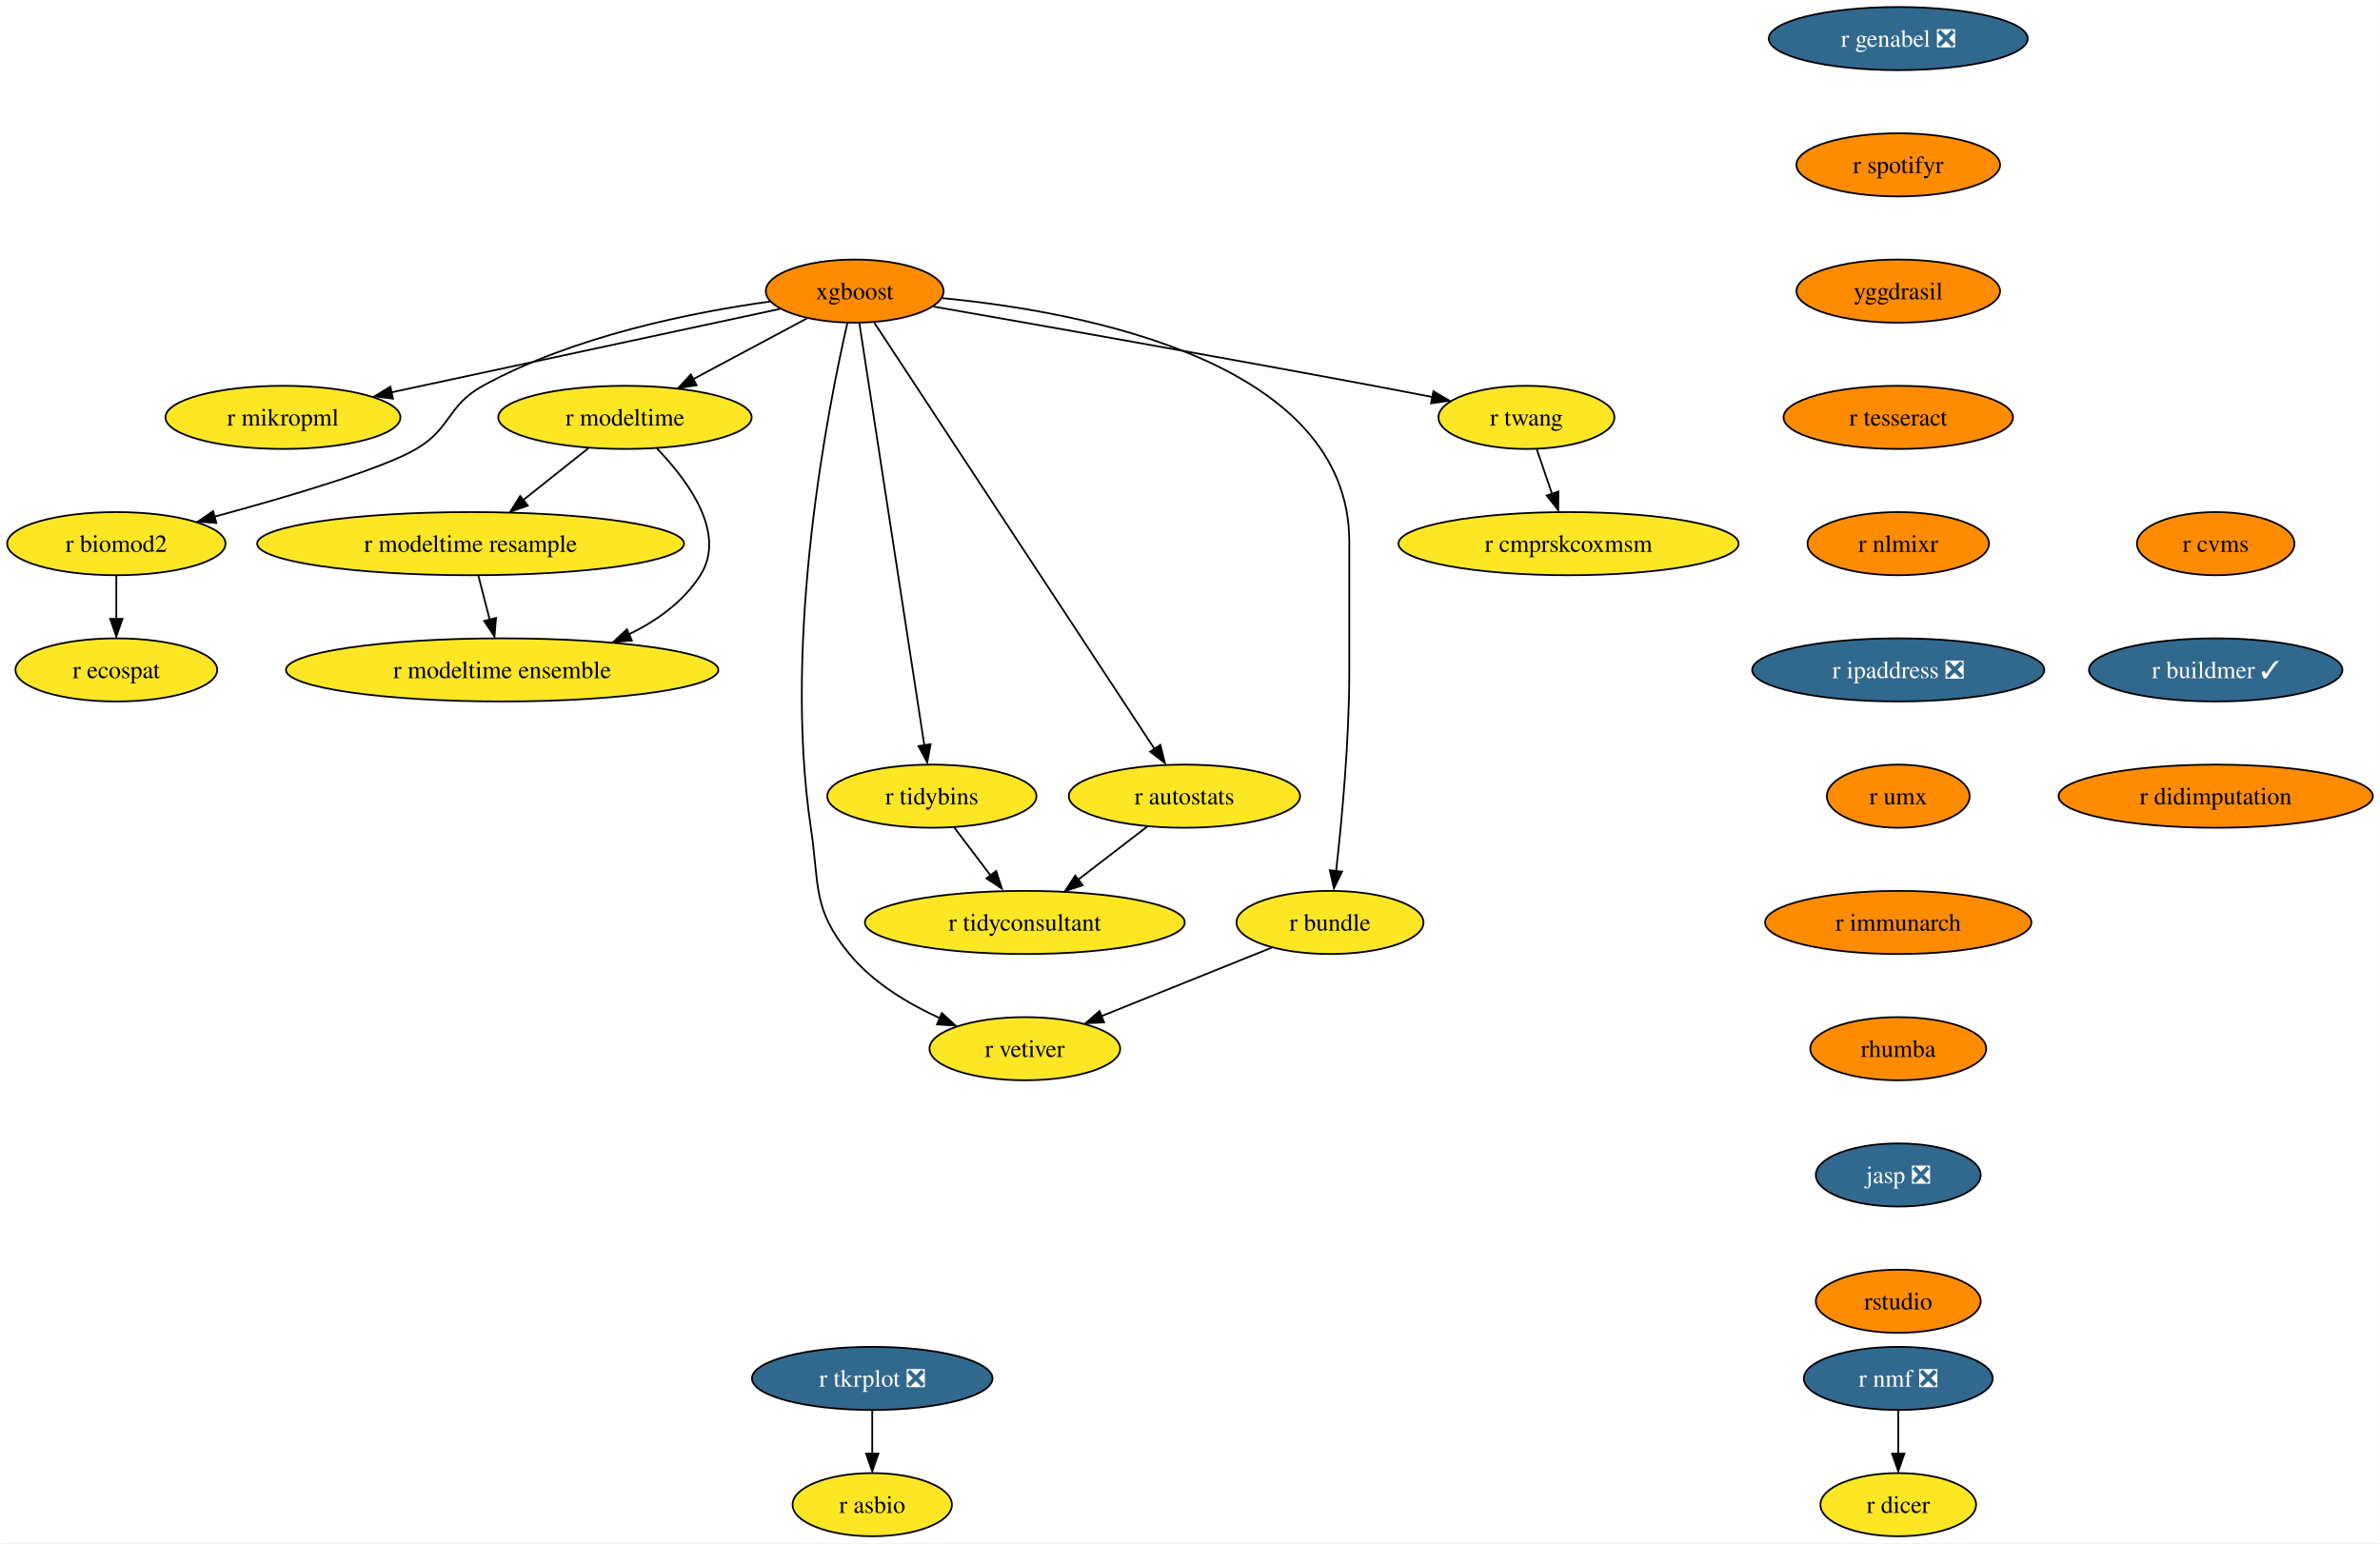
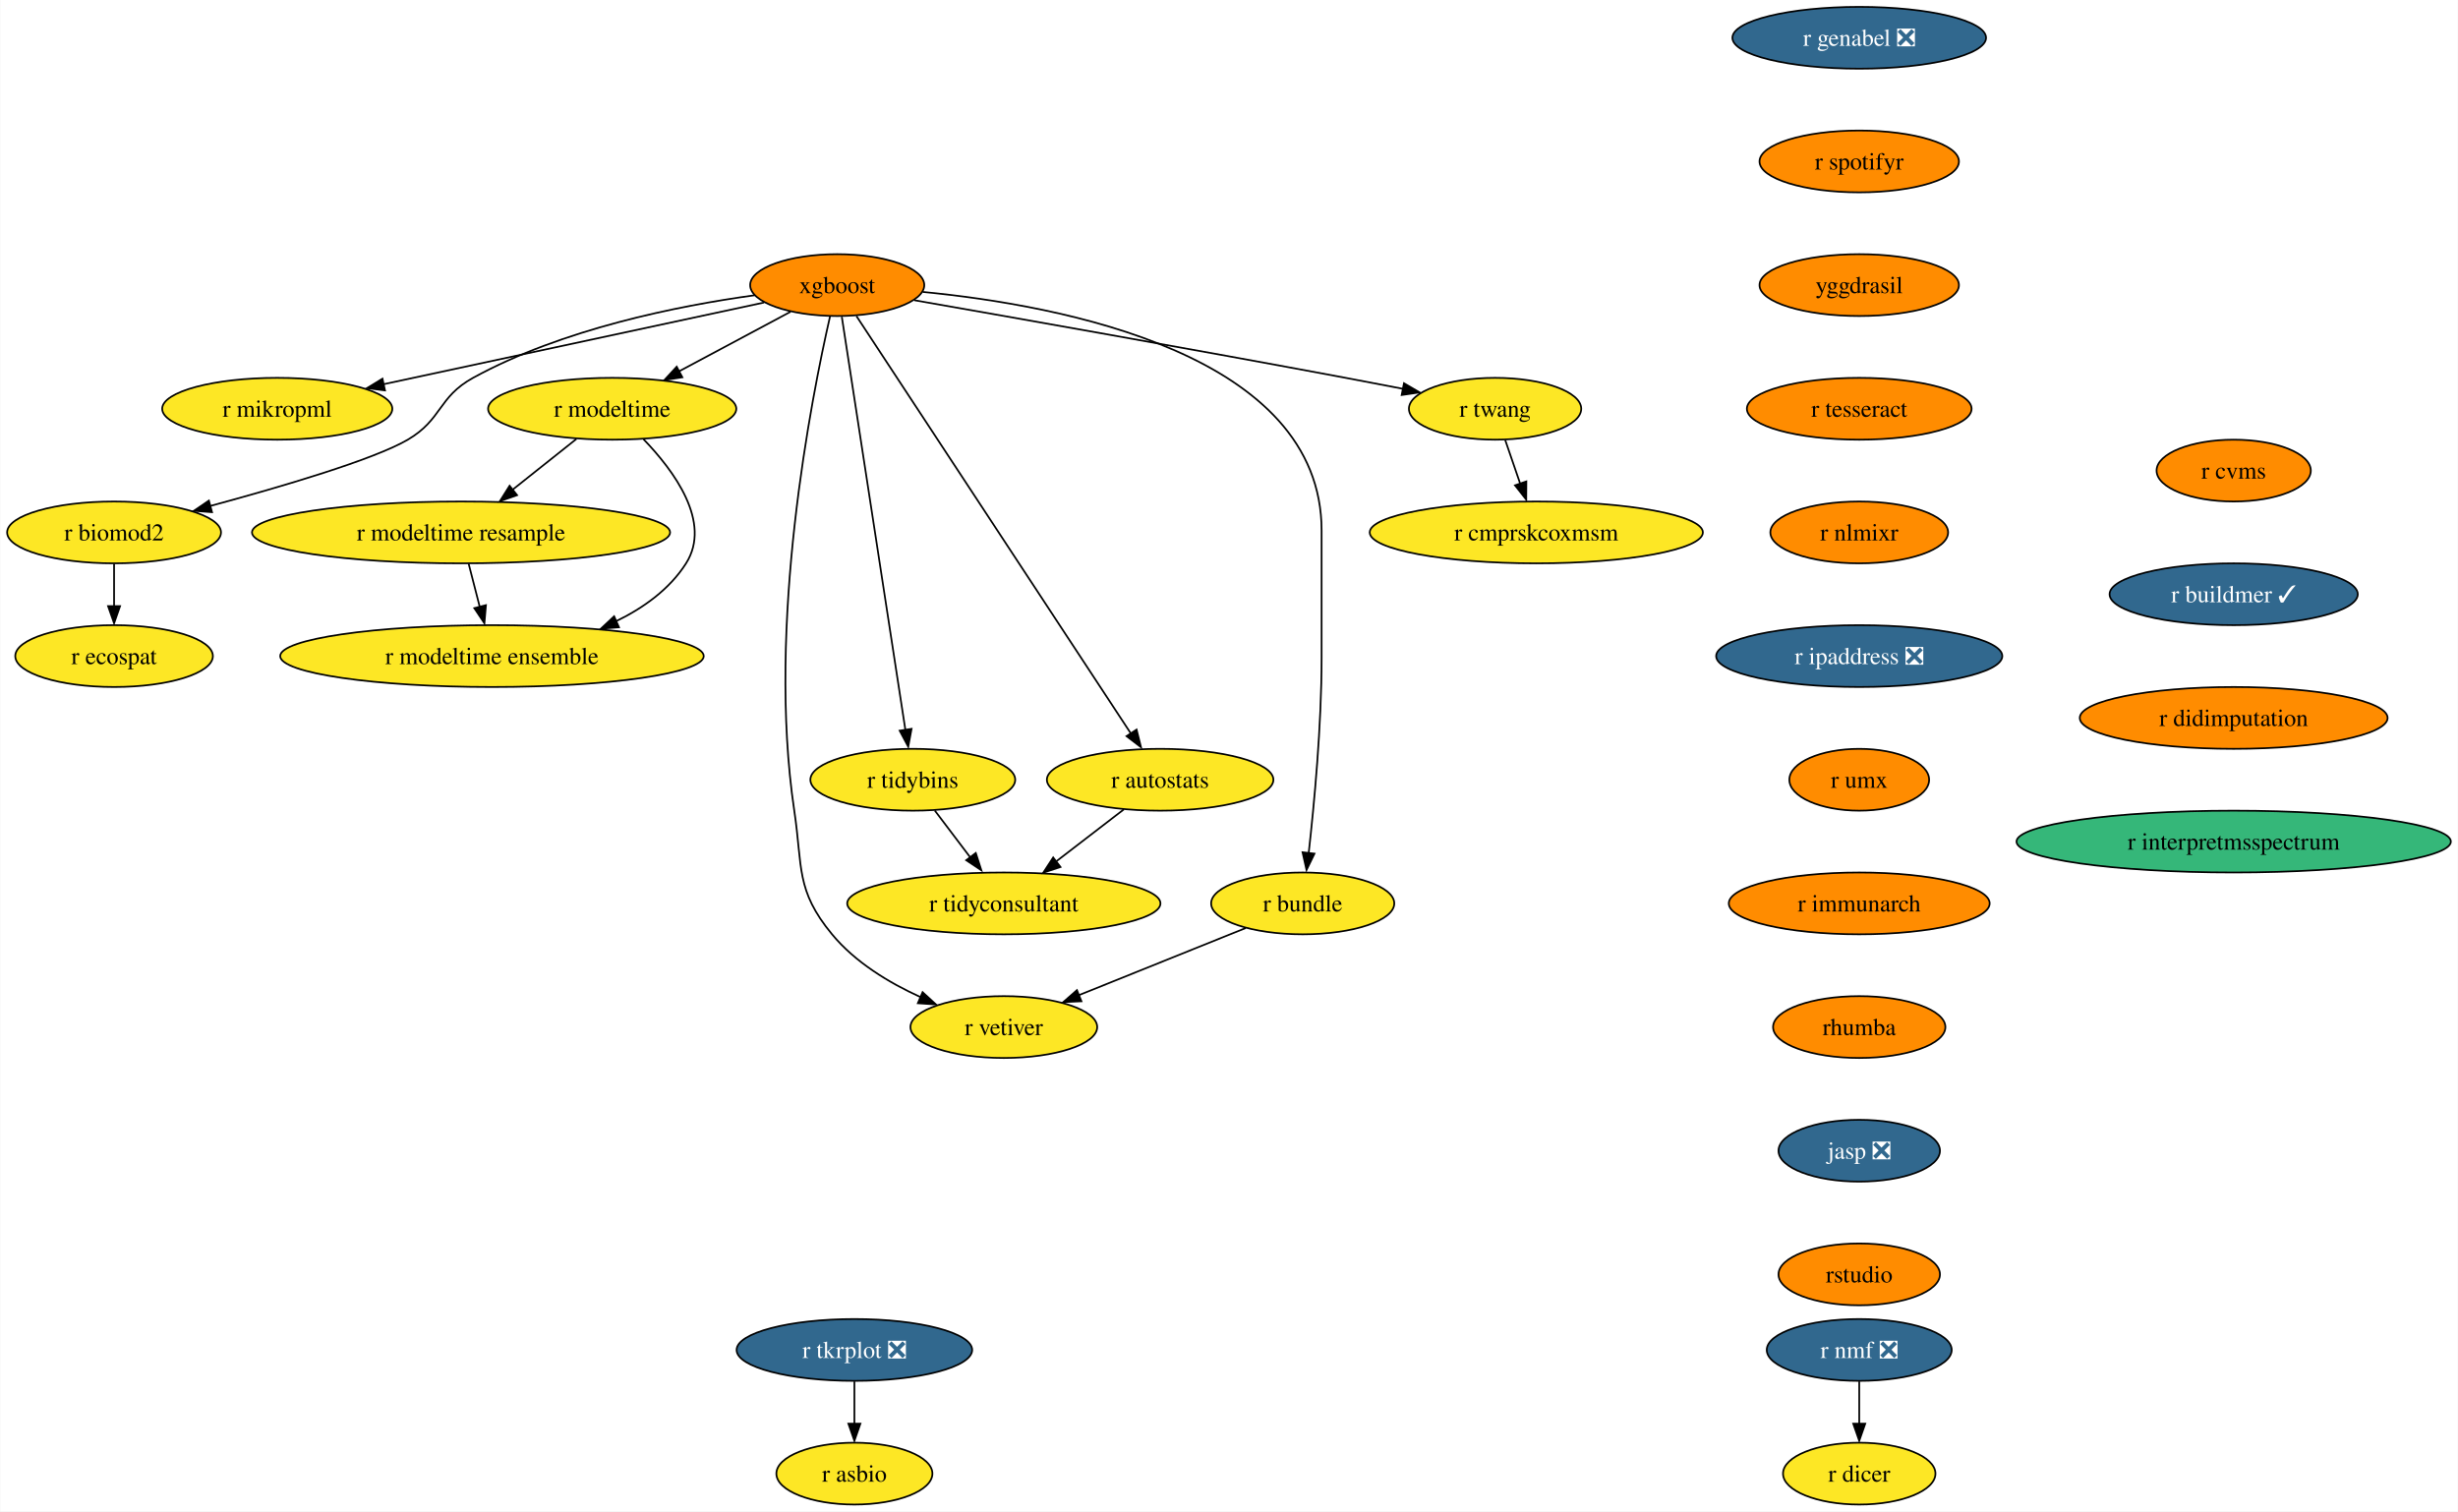
- <svg xmlns="http://www.w3.org/2000/svg" xmlns:xlink="http://www.w3.org/1999/xlink" width="1357pt" height="880pt" viewBox="0.00 0.00 1356.87 880.00">
+ <svg xmlns="http://www.w3.org/2000/svg" xmlns:xlink="http://www.w3.org/1999/xlink" width="1431pt" height="880pt" viewBox="0.00 0.00 1430.70 880.00">
  <g id="graph0" class="graph" transform="scale(1 1) rotate(0) translate(4 876)">
-     <polygon fill="white" stroke="none" points="-4,4 -4,-876 1352.87,-876 1352.87,4 -4,4" />
+     <polygon fill="white" stroke="none" points="-4,4 -4,-876 1426.7,-876 1426.7,4 -4,4" />
    <g id="node1" class="node">
      <g id="a_node1">
        <a xlink:href="https://github.com/conda-forge/r-nmf-feedstock/pull/15" xlink:title="r nmf ❎">
          <ellipse fill="#31688e" stroke="black" cx="1078.26" cy="-90" rx="53.84" ry="18" />
          <text text-anchor="middle" x="1078.26" y="-85.33" font-family="Times,serif" font-size="14.00" fill="white">r nmf ❎</text>
        </a>
      </g>
    </g>
    <g id="node2" class="node">
      <g id="a_node2">
        <a xlink:href="https://github.com/conda-forge/r-dicer-feedstock" xlink:title="r dicer">
          <ellipse fill="#fde725" stroke="black" cx="1078.26" cy="-18" rx="44.37" ry="18" />
          <text text-anchor="middle" x="1078.26" y="-13.32" font-family="Times,serif" font-size="14.00">r dicer</text>
        </a>
      </g>
    </g>
    <g id="edge1" class="edge">
      <path fill="none" stroke="black" d="M1078.26,-71.7C1078.26,-64.24 1078.26,-55.32 1078.26,-46.97" />
      <polygon fill="black" stroke="black" points="1081.76,-47.1 1078.26,-37.1 1074.76,-47.1 1081.76,-47.1" />
    </g>
    <g id="node3" class="node">
      <g id="a_node3">
        <a xlink:href="https://github.com/conda-forge/xgboost-feedstock" xlink:title="xgboost">
          <ellipse fill="#ff8c00" stroke="black" cx="483.26" cy="-710" rx="50.68" ry="18" />
          <text text-anchor="middle" x="483.26" y="-705.33" font-family="Times,serif" font-size="14.00">xgboost</text>
        </a>
      </g>
    </g>
    <g id="node4" class="node">
      <g id="a_node4">
        <a xlink:href="https://github.com/conda-forge/r-mikropml-feedstock" xlink:title="r mikropml">
          <ellipse fill="#fde725" stroke="black" cx="157.26" cy="-638" rx="66.99" ry="18" />
          <text text-anchor="middle" x="157.26" y="-633.33" font-family="Times,serif" font-size="14.00">r mikropml</text>
        </a>
      </g>
    </g>
    <g id="edge2" class="edge">
      <path fill="none" stroke="black" d="M440.64,-699.85C384.07,-687.7 283.8,-666.17 218.96,-652.25" />
      <polygon fill="black" stroke="black" points="219.99,-648.68 209.47,-650 218.52,-655.52 219.99,-648.68" />
    </g>
    <g id="node5" class="node">
      <g id="a_node5">
        <a xlink:href="https://github.com/conda-forge/r-biomod2-feedstock" xlink:title="r biomod2">
          <ellipse fill="#fde725" stroke="black" cx="62.26" cy="-566" rx="62.26" ry="18" />
          <text text-anchor="middle" x="62.26" y="-561.33" font-family="Times,serif" font-size="14.00">r biomod2</text>
        </a>
      </g>
    </g>
    <g id="edge3" class="edge">
      <path fill="none" stroke="black" d="M435.24,-704.09C390.52,-697.92 323.15,-684.46 271.26,-656 250.86,-644.81 253.34,-631.75 233.26,-620 213.53,-608.46 160.05,-592.69 118.1,-581.36" />
      <polygon fill="black" stroke="black" points="119.28,-577.78 108.71,-578.58 117.47,-584.54 119.28,-577.78" />
    </g>
    <g id="node6" class="node">
      <g id="a_node6">
        <a xlink:href="https://github.com/conda-forge/r-modeltime-feedstock" xlink:title="r modeltime">
          <ellipse fill="#fde725" stroke="black" cx="352.26" cy="-638" rx="72.25" ry="18" />
          <text text-anchor="middle" x="352.26" y="-633.33" font-family="Times,serif" font-size="14.00">r modeltime</text>
        </a>
      </g>
    </g>
    <g id="edge4" class="edge">
      <path fill="none" stroke="black" d="M456.11,-694.5C437.35,-684.47 412.11,-670.98 391.2,-659.81" />
      <polygon fill="black" stroke="black" points="393.11,-656.33 382.64,-654.7 389.81,-662.5 393.11,-656.33" />
    </g>
    <g id="node7" class="node">
      <g id="a_node7">
        <a xlink:href="https://github.com/conda-forge/r-vetiver-feedstock" xlink:title="r vetiver">
          <ellipse fill="#fde725" stroke="black" cx="580.26" cy="-278" rx="54.36" ry="18" />
          <text text-anchor="middle" x="580.26" y="-273.32" font-family="Times,serif" font-size="14.00">r vetiver</text>
        </a>
      </g>
    </g>
    <g id="edge5" class="edge">
      <path fill="none" stroke="black" d="M479.07,-691.71C468.38,-645.05 442.01,-512.77 458.26,-404 463.2,-370.91 458.96,-357.81 480.26,-332 493.66,-315.76 513.36,-303.83 531.74,-295.45" />
      <polygon fill="black" stroke="black" points="532.96,-298.31 540.77,-291.15 530.2,-291.87 532.96,-298.31" />
    </g>
    <g id="node8" class="node">
      <g id="a_node8">
        <a xlink:href="https://github.com/conda-forge/r-tidybins-feedstock" xlink:title="r tidybins">
          <ellipse fill="#fde725" stroke="black" cx="527.26" cy="-422" rx="59.63" ry="18" />
          <text text-anchor="middle" x="527.26" y="-417.32" font-family="Times,serif" font-size="14.00">r tidybins</text>
        </a>
      </g>
    </g>
    <g id="edge6" class="edge">
      <path fill="none" stroke="black" d="M485.94,-691.54C493.32,-643.56 513.97,-509.39 522.97,-450.88" />
      <polygon fill="black" stroke="black" points="526.54,-451.65 524.61,-441.23 519.63,-450.58 526.54,-451.65" />
    </g>
    <g id="node9" class="node">
      <g id="a_node9">
        <a xlink:href="https://github.com/conda-forge/r-autostats-feedstock" xlink:title="r autostats">
          <ellipse fill="#fde725" stroke="black" cx="671.26" cy="-422" rx="65.94" ry="18" />
          <text text-anchor="middle" x="671.26" y="-417.32" font-family="Times,serif" font-size="14.00">r autostats</text>
        </a>
      </g>
    </g>
    <g id="edge7" class="edge">
      <path fill="none" stroke="black" d="M494.45,-691.97C526.06,-643.88 616.14,-506.85 654.08,-449.13" />
      <polygon fill="black" stroke="black" points="657.55,-451.22 660.12,-440.94 651.7,-447.38 657.55,-451.22" />
    </g>
    <g id="node10" class="node">
      <g id="a_node10">
        <a xlink:href="https://github.com/conda-forge/r-bundle-feedstock" xlink:title="r bundle">
          <ellipse fill="#fde725" stroke="black" cx="754.26" cy="-350" rx="53.31" ry="18" />
          <text text-anchor="middle" x="754.26" y="-345.32" font-family="Times,serif" font-size="14.00">r bundle</text>
        </a>
      </g>
    </g>
    <g id="edge8" class="edge">
      <path fill="none" stroke="black" d="M533.02,-706.02C613.98,-698.18 765.26,-669.78 765.26,-567 765.26,-567 765.26,-567 765.26,-493 765.26,-453.45 760.96,-407.88 757.74,-379.26" />
      <polygon fill="black" stroke="black" points="761.11,-378.98 756.48,-369.45 754.16,-379.79 761.11,-378.98" />
    </g>
    <g id="node11" class="node">
      <g id="a_node11">
        <a xlink:href="https://github.com/conda-forge/r-twang-feedstock" xlink:title="r twang">
          <ellipse fill="#fde725" stroke="black" cx="866.26" cy="-638" rx="50.16" ry="18" />
          <text text-anchor="middle" x="866.26" y="-633.33" font-family="Times,serif" font-size="14.00">r twang</text>
        </a>
      </g>
    </g>
    <g id="edge9" class="edge">
      <path fill="none" stroke="black" d="M528.18,-701.18C586.21,-691.03 690.35,-672.64 779.26,-656 790.03,-653.98 801.55,-651.77 812.56,-649.63" />
      <polygon fill="black" stroke="black" points="813.21,-652.87 822.36,-647.52 811.87,-646 813.21,-652.87" />
    </g>
    <g id="node12" class="node">
      <g id="a_node12">
        <a xlink:href="https://github.com/conda-forge/r-ecospat-feedstock" xlink:title="r ecospat">
          <ellipse fill="#fde725" stroke="black" cx="62.26" cy="-494" rx="57.52" ry="18" />
          <text text-anchor="middle" x="62.26" y="-489.32" font-family="Times,serif" font-size="14.00">r ecospat</text>
        </a>
      </g>
    </g>
    <g id="edge10" class="edge">
      <path fill="none" stroke="black" d="M62.26,-547.7C62.26,-540.24 62.26,-531.32 62.26,-522.97" />
      <polygon fill="black" stroke="black" points="65.76,-523.1 62.26,-513.1 58.76,-523.1 65.76,-523.1" />
    </g>
    <g id="node13" class="node">
      <g id="a_node13">
        <a xlink:href="https://github.com/conda-forge/r-modeltime.resample-feedstock" xlink:title="r modeltime resample">
          <ellipse fill="#fde725" stroke="black" cx="264.26" cy="-566" rx="121.71" ry="18" />
          <text text-anchor="middle" x="264.26" y="-561.33" font-family="Times,serif" font-size="14.00">r modeltime resample</text>
        </a>
      </g>
    </g>
    <g id="edge11" class="edge">
      <path fill="none" stroke="black" d="M331.4,-620.41C320.36,-611.63 306.6,-600.68 294.41,-590.99" />
      <polygon fill="black" stroke="black" points="296.89,-587.69 286.88,-584.2 292.53,-593.17 296.89,-587.69" />
    </g>
    <g id="node14" class="node">
      <g id="a_node14">
        <a xlink:href="https://github.com/conda-forge/r-modeltime.ensemble-feedstock" xlink:title="r modeltime ensemble">
          <ellipse fill="#fde725" stroke="black" cx="282.26" cy="-494" rx="123.29" ry="18" />
          <text text-anchor="middle" x="282.26" y="-489.32" font-family="Times,serif" font-size="14.00">r modeltime ensemble</text>
        </a>
      </g>
    </g>
    <g id="edge12" class="edge">
      <path fill="none" stroke="black" d="M370.45,-620.32C388.19,-601.96 410.44,-571.9 395.26,-548 385.64,-532.87 370.43,-521.98 354.25,-514.17" />
      <polygon fill="black" stroke="black" points="356.21,-510.77 345.65,-509.92 353.38,-517.17 356.21,-510.77" />
    </g>
    <g id="node15" class="node">
      <g id="a_node15">
        <a xlink:href="https://github.com/conda-forge/r-tidyconsultant-feedstock" xlink:title="r tidyconsultant">
          <ellipse fill="#fde725" stroke="black" cx="580.26" cy="-350" rx="91.19" ry="18" />
          <text text-anchor="middle" x="580.26" y="-345.32" font-family="Times,serif" font-size="14.00">r tidyconsultant</text>
        </a>
      </g>
    </g>
    <g id="edge13" class="edge">
      <path fill="none" stroke="black" d="M540.09,-404.05C546.24,-395.92 553.76,-386 560.61,-376.94" />
      <polygon fill="black" stroke="black" points="563.93,-379.36 567.18,-369.28 558.35,-375.14 563.93,-379.36" />
    </g>
    <g id="edge14" class="edge">
      <path fill="none" stroke="black" d="M650.15,-404.76C638.46,-395.77 623.72,-384.44 610.8,-374.49" />
      <polygon fill="black" stroke="black" points="613.26,-371.2 603.2,-367.88 608.99,-376.75 613.26,-371.2" />
    </g>
    <g id="edge15" class="edge">
      <path fill="none" stroke="black" d="M721.12,-335.67C693.48,-324.55 653.88,-308.62 623.71,-296.48" />
      <polygon fill="black" stroke="black" points="625.45,-293.01 614.86,-292.52 622.83,-299.5 625.45,-293.01" />
    </g>
    <g id="node16" class="node">
      <g id="a_node16">
        <a xlink:href="https://github.com/conda-forge/r-cmprskcoxmsm-feedstock" xlink:title="r cmprskcoxmsm">
          <ellipse fill="#fde725" stroke="black" cx="890.26" cy="-566" rx="96.98" ry="18" />
          <text text-anchor="middle" x="890.26" y="-561.33" font-family="Times,serif" font-size="14.00">r cmprskcoxmsm</text>
        </a>
      </g>
    </g>
    <g id="edge16" class="edge">
      <path fill="none" stroke="black" d="M872.19,-619.7C874.8,-612.07 877.94,-602.92 880.86,-594.4" />
      <polygon fill="black" stroke="black" points="884.46,-595.7 884.39,-585.1 877.84,-593.43 884.46,-595.7" />
    </g>
    <g id="edge27" class="edge">
      <path fill="none" stroke="black" d="M268.71,-547.7C270.65,-540.15 272.97,-531.12 275.14,-522.68" />
      <polygon fill="black" stroke="black" points="278.76,-523.66 277.86,-513.1 271.98,-521.92 278.76,-523.66" />
    </g>
    <g id="node17" class="node">
      <g id="a_node17">
        <a xlink:href="https://github.com/conda-forge/r-genabel-feedstock/pull/9" xlink:title="r genabel ❎">
          <ellipse fill="#31688e" stroke="black" cx="1078.26" cy="-854" rx="73.83" ry="18" />
          <text text-anchor="middle" x="1078.26" y="-849.33" font-family="Times,serif" font-size="14.00" fill="white">r genabel ❎</text>
        </a>
      </g>
    </g>
    <g id="node18" class="node">
      <g id="a_node18">
        <a xlink:href="https://github.com/conda-forge/r-spotifyr-feedstock" xlink:title="r spotifyr">
          <ellipse fill="#ff8c00" stroke="black" cx="1078.26" cy="-782" rx="58.05" ry="18" />
          <text text-anchor="middle" x="1078.26" y="-777.33" font-family="Times,serif" font-size="14.00">r spotifyr</text>
        </a>
      </g>
    </g>
    <g id="node19" class="node">
      <g id="a_node19">
        <a xlink:href="https://github.com/conda-forge/yggdrasil-feedstock" xlink:title="yggdrasil">
          <ellipse fill="#ff8c00" stroke="black" cx="1078.26" cy="-710" rx="58.05" ry="18" />
          <text text-anchor="middle" x="1078.26" y="-705.33" font-family="Times,serif" font-size="14.00">yggdrasil</text>
        </a>
      </g>
    </g>
    <g id="node22" class="node">
      <g id="a_node22">
        <a xlink:href="https://github.com/conda-forge/r-tesseract-feedstock" xlink:title="r tesseract">
          <ellipse fill="#ff8c00" stroke="black" cx="1078.26" cy="-638" rx="65.41" ry="18" />
          <text text-anchor="middle" x="1078.26" y="-633.33" font-family="Times,serif" font-size="14.00">r tesseract</text>
        </a>
      </g>
    </g>
    <g id="node20" class="node">
      <g id="a_node20">
        <a xlink:href="https://github.com/conda-forge/r-tkrplot-feedstock/pull/9" xlink:title="r tkrplot ❎">
          <ellipse fill="#31688e" stroke="black" cx="493.26" cy="-90" rx="68.57" ry="18" />
          <text text-anchor="middle" x="493.26" y="-85.33" font-family="Times,serif" font-size="14.00" fill="white">r tkrplot ❎</text>
        </a>
      </g>
    </g>
    <g id="node21" class="node">
      <g id="a_node21">
        <a xlink:href="https://github.com/conda-forge/r-asbio-feedstock" xlink:title="r asbio">
          <ellipse fill="#fde725" stroke="black" cx="493.26" cy="-18" rx="45.42" ry="18" />
          <text text-anchor="middle" x="493.26" y="-13.32" font-family="Times,serif" font-size="14.00">r asbio</text>
        </a>
      </g>
    </g>
    <g id="edge19" class="edge">
      <path fill="none" stroke="black" d="M493.26,-71.7C493.26,-64.24 493.26,-55.32 493.26,-46.97" />
      <polygon fill="black" stroke="black" points="496.76,-47.1 493.26,-37.1 489.76,-47.1 496.76,-47.1" />
    </g>
    <g id="node23" class="node">
      <g id="a_node23">
        <a xlink:href="https://github.com/conda-forge/r-nlmixr-feedstock" xlink:title="r nlmixr">
          <ellipse fill="#ff8c00" stroke="black" cx="1078.26" cy="-566" rx="51.74" ry="18" />
          <text text-anchor="middle" x="1078.26" y="-561.33" font-family="Times,serif" font-size="14.00">r nlmixr</text>
        </a>
      </g>
    </g>
    <g id="node24" class="node">
      <g id="a_node24">
        <a xlink:href="https://github.com/conda-forge/r-ipaddress-feedstock/pull/15" xlink:title="r ipaddress ❎">
          <ellipse fill="#31688e" stroke="black" cx="1078.26" cy="-494" rx="83.3" ry="18" />
          <text text-anchor="middle" x="1078.26" y="-489.32" font-family="Times,serif" font-size="14.00" fill="white">r ipaddress ❎</text>
        </a>
      </g>
    </g>
    <g id="node25" class="node">
      <g id="a_node25">
        <a xlink:href="https://github.com/conda-forge/r-umx-feedstock" xlink:title="r umx">
          <ellipse fill="#ff8c00" stroke="black" cx="1078.26" cy="-422" rx="40.69" ry="18" />
          <text text-anchor="middle" x="1078.26" y="-417.32" font-family="Times,serif" font-size="14.00">r umx</text>
        </a>
      </g>
    </g>
    <g id="node26" class="node">
      <g id="a_node26">
        <a xlink:href="https://github.com/conda-forge/r-immunarch-feedstock" xlink:title="r immunarch">
          <ellipse fill="#ff8c00" stroke="black" cx="1078.26" cy="-350" rx="75.94" ry="18" />
          <text text-anchor="middle" x="1078.26" y="-345.32" font-family="Times,serif" font-size="14.00">r immunarch</text>
        </a>
      </g>
    </g>
    <g id="node27" class="node">
      <g id="a_node27">
        <a xlink:href="https://github.com/conda-forge/rhumba-feedstock" xlink:title="rhumba">
          <ellipse fill="#ff8c00" stroke="black" cx="1078.26" cy="-278" rx="50.16" ry="18" />
          <text text-anchor="middle" x="1078.26" y="-273.32" font-family="Times,serif" font-size="14.00">rhumba</text>
        </a>
      </g>
    </g>
    <g id="node28" class="node">
      <g id="a_node28">
        <a xlink:href="https://github.com/conda-forge/jasp-feedstock/pull/22" xlink:title="jasp ❎">
          <ellipse fill="#31688e" stroke="black" cx="1078.26" cy="-206" rx="47" ry="18" />
          <text text-anchor="middle" x="1078.26" y="-201.33" font-family="Times,serif" font-size="14.00" fill="white">jasp ❎</text>
        </a>
      </g>
    </g>
    <g id="node29" class="node">
      <g id="a_node29">
        <a xlink:href="https://github.com/conda-forge/rstudio-feedstock" xlink:title="rstudio">
          <ellipse fill="#ff8c00" stroke="black" cx="1078.26" cy="-134" rx="47" ry="18" />
          <text text-anchor="middle" x="1078.26" y="-129.32" font-family="Times,serif" font-size="14.00">rstudio</text>
        </a>
      </g>
    </g>
    <g id="node30" class="node">
      <g id="a_node30">
        <a xlink:href="https://github.com/conda-forge/r-cvms-feedstock" xlink:title="r cvms">
-           <ellipse fill="#ff8c00" stroke="black" cx="1259.26" cy="-566" rx="44.9" ry="18" />
-           <text text-anchor="middle" x="1259.26" y="-561.33" font-family="Times,serif" font-size="14.00">r cvms</text>
+           <ellipse fill="#ff8c00" stroke="black" cx="1296.26" cy="-602" rx="44.9" ry="18" />
+           <text text-anchor="middle" x="1296.26" y="-597.33" font-family="Times,serif" font-size="14.00">r cvms</text>
        </a>
      </g>
    </g>
    <g id="node31" class="node">
      <g id="a_node31">
        <a xlink:href="https://github.com/conda-forge/r-buildmer-feedstock/pull/2" xlink:title="r buildmer ✓">
-           <ellipse fill="#31688e" stroke="black" cx="1259.26" cy="-494" rx="72.25" ry="18" />
-           <text text-anchor="middle" x="1259.26" y="-489.32" font-family="Times,serif" font-size="14.00" fill="white">r buildmer ✓</text>
+           <ellipse fill="#31688e" stroke="black" cx="1296.26" cy="-530" rx="72.25" ry="18" />
+           <text text-anchor="middle" x="1296.26" y="-525.33" font-family="Times,serif" font-size="14.00" fill="white">r buildmer ✓</text>
        </a>
      </g>
    </g>
    <g id="node32" class="node">
      <g id="a_node32">
        <a xlink:href="https://github.com/conda-forge/r-didimputation-feedstock" xlink:title="r didimputation">
-           <ellipse fill="#ff8c00" stroke="black" cx="1259.26" cy="-422" rx="89.61" ry="18" />
-           <text text-anchor="middle" x="1259.26" y="-417.32" font-family="Times,serif" font-size="14.00">r didimputation</text>
+           <ellipse fill="#ff8c00" stroke="black" cx="1296.26" cy="-458" rx="89.61" ry="18" />
+           <text text-anchor="middle" x="1296.26" y="-453.32" font-family="Times,serif" font-size="14.00">r didimputation</text>
+         </a>
+       </g>
+     </g>
+     <g id="node33" class="node">
+       <g id="a_node33">
+         <a xlink:href="https://github.com/conda-forge/r-interpretmsspectrum-feedstock" xlink:title="r interpretmsspectrum">
+           <ellipse fill="#35b779" stroke="black" cx="1296.26" cy="-386" rx="126.44" ry="18" />
+           <text text-anchor="middle" x="1296.26" y="-381.32" font-family="Times,serif" font-size="14.00">r interpretmsspectrum</text>
        </a>
      </g>
    </g>
  </g>
</svg>
